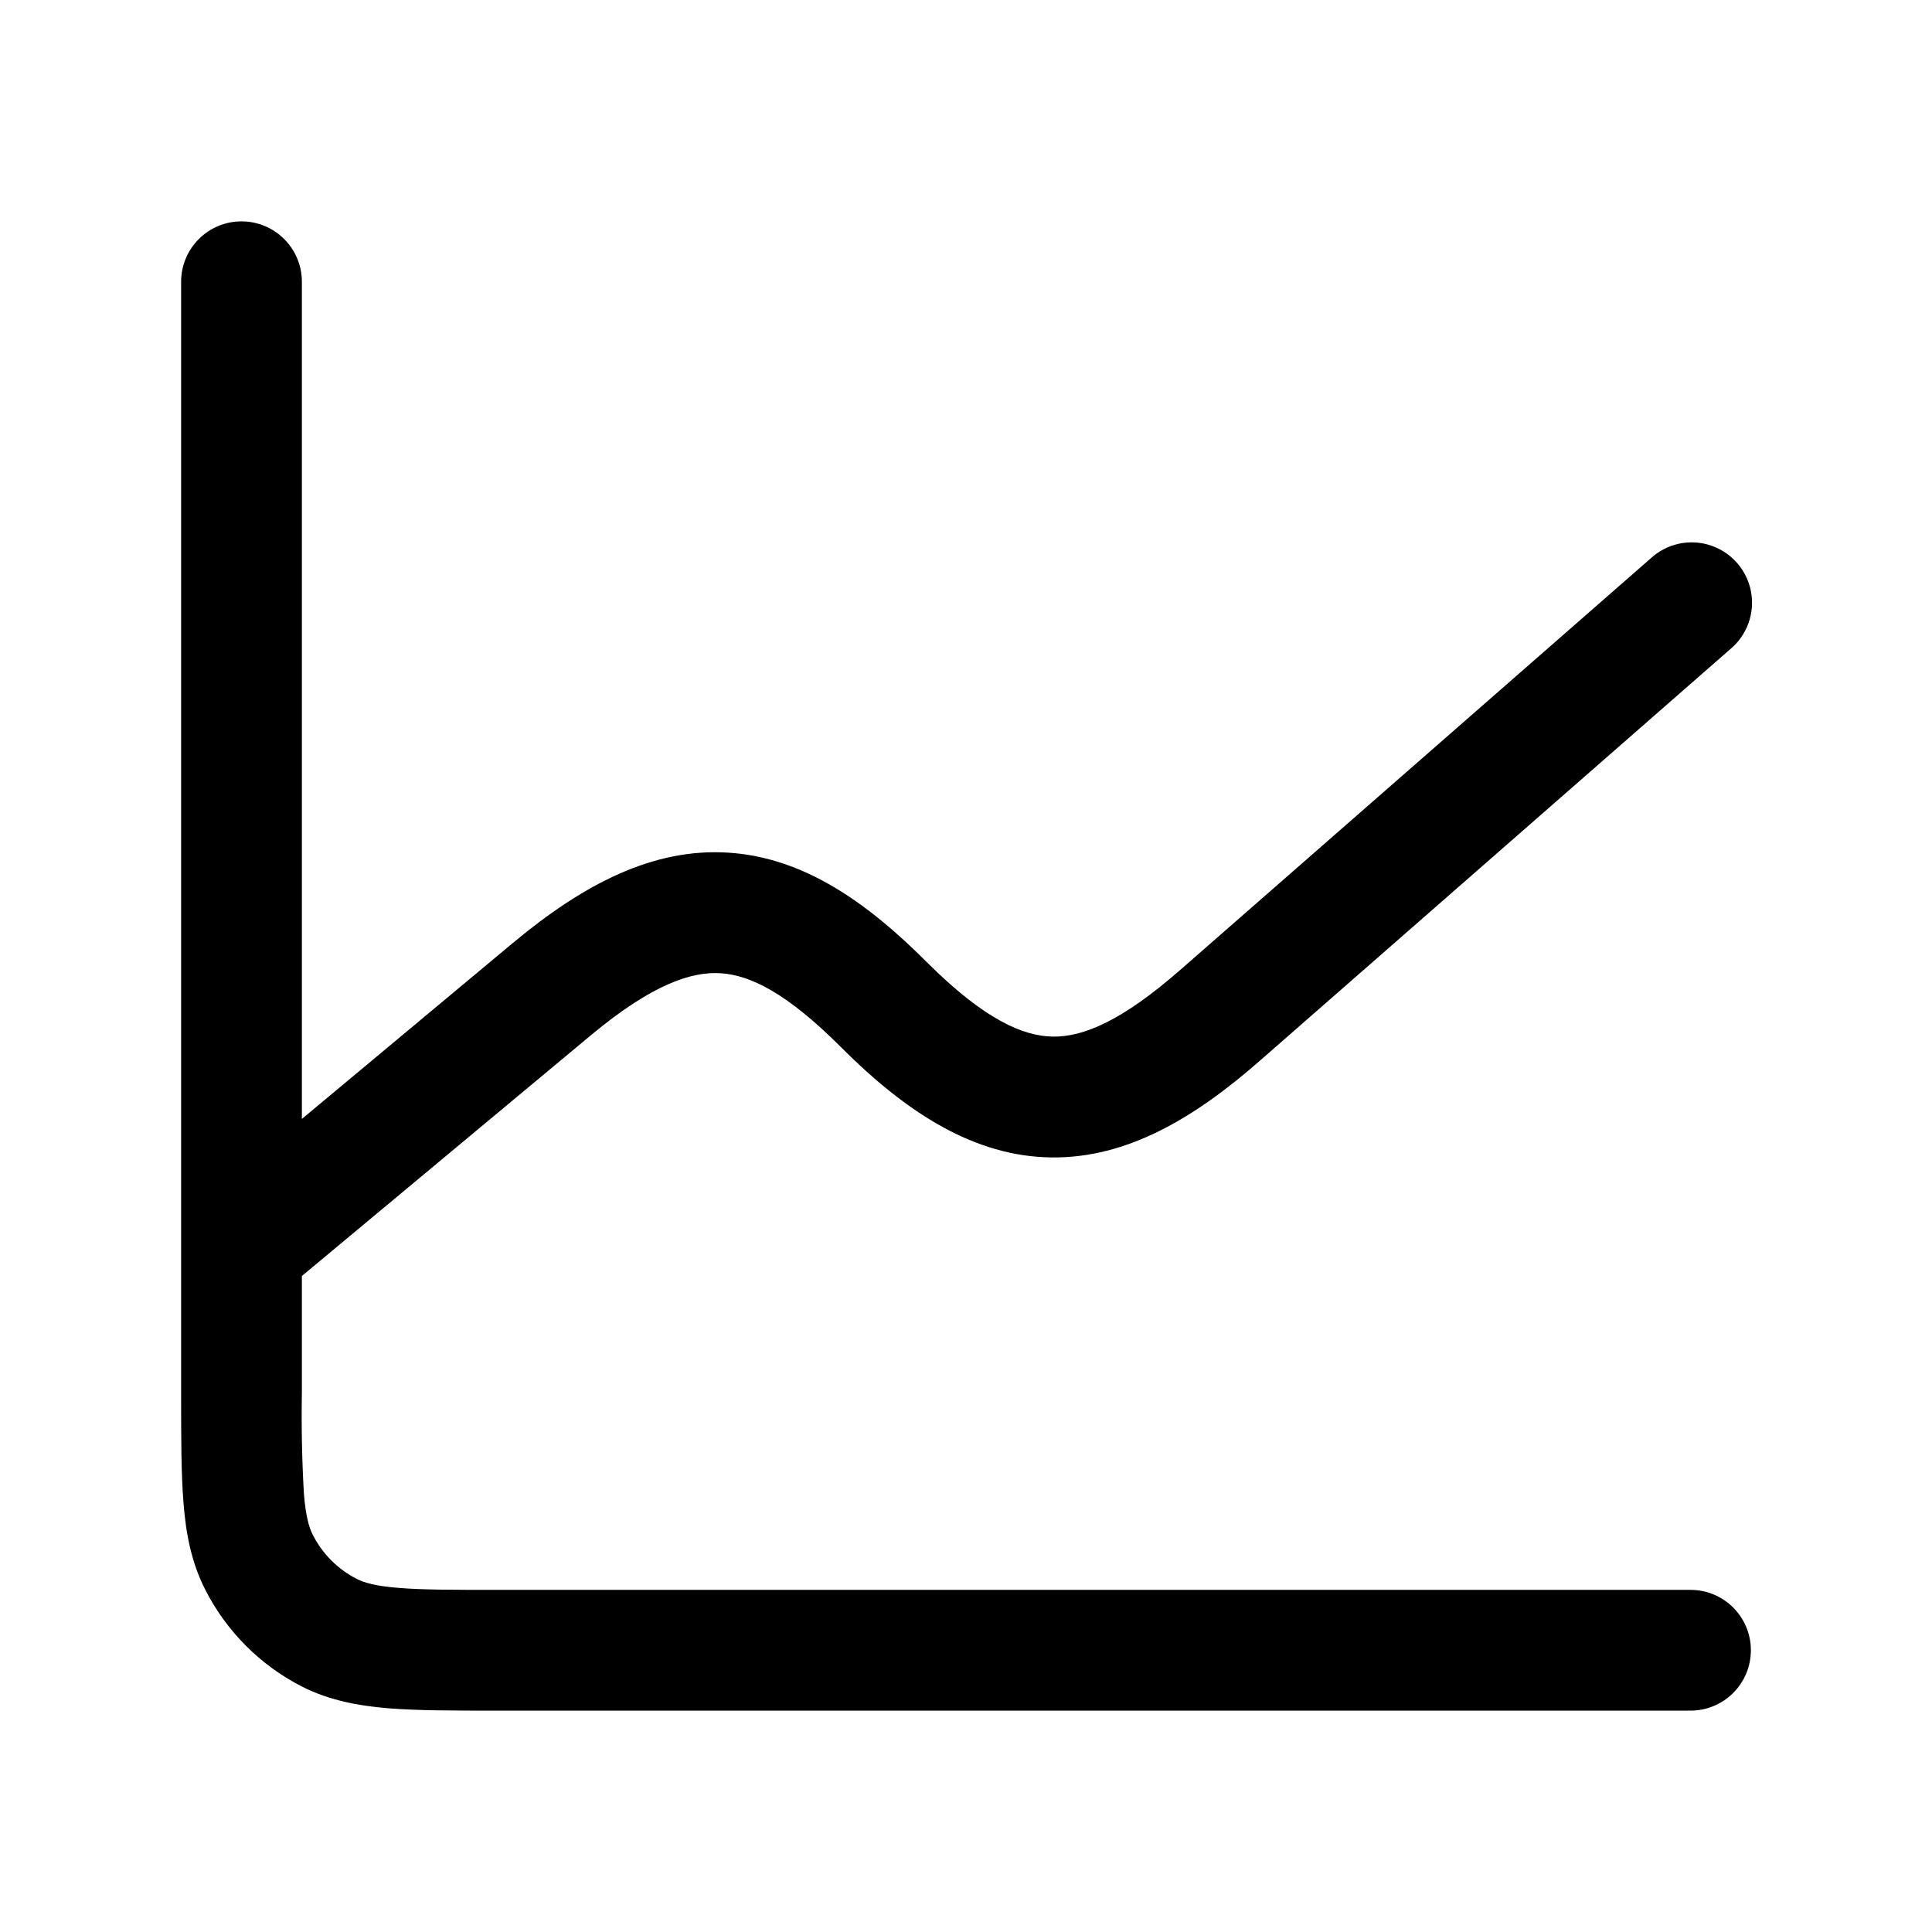
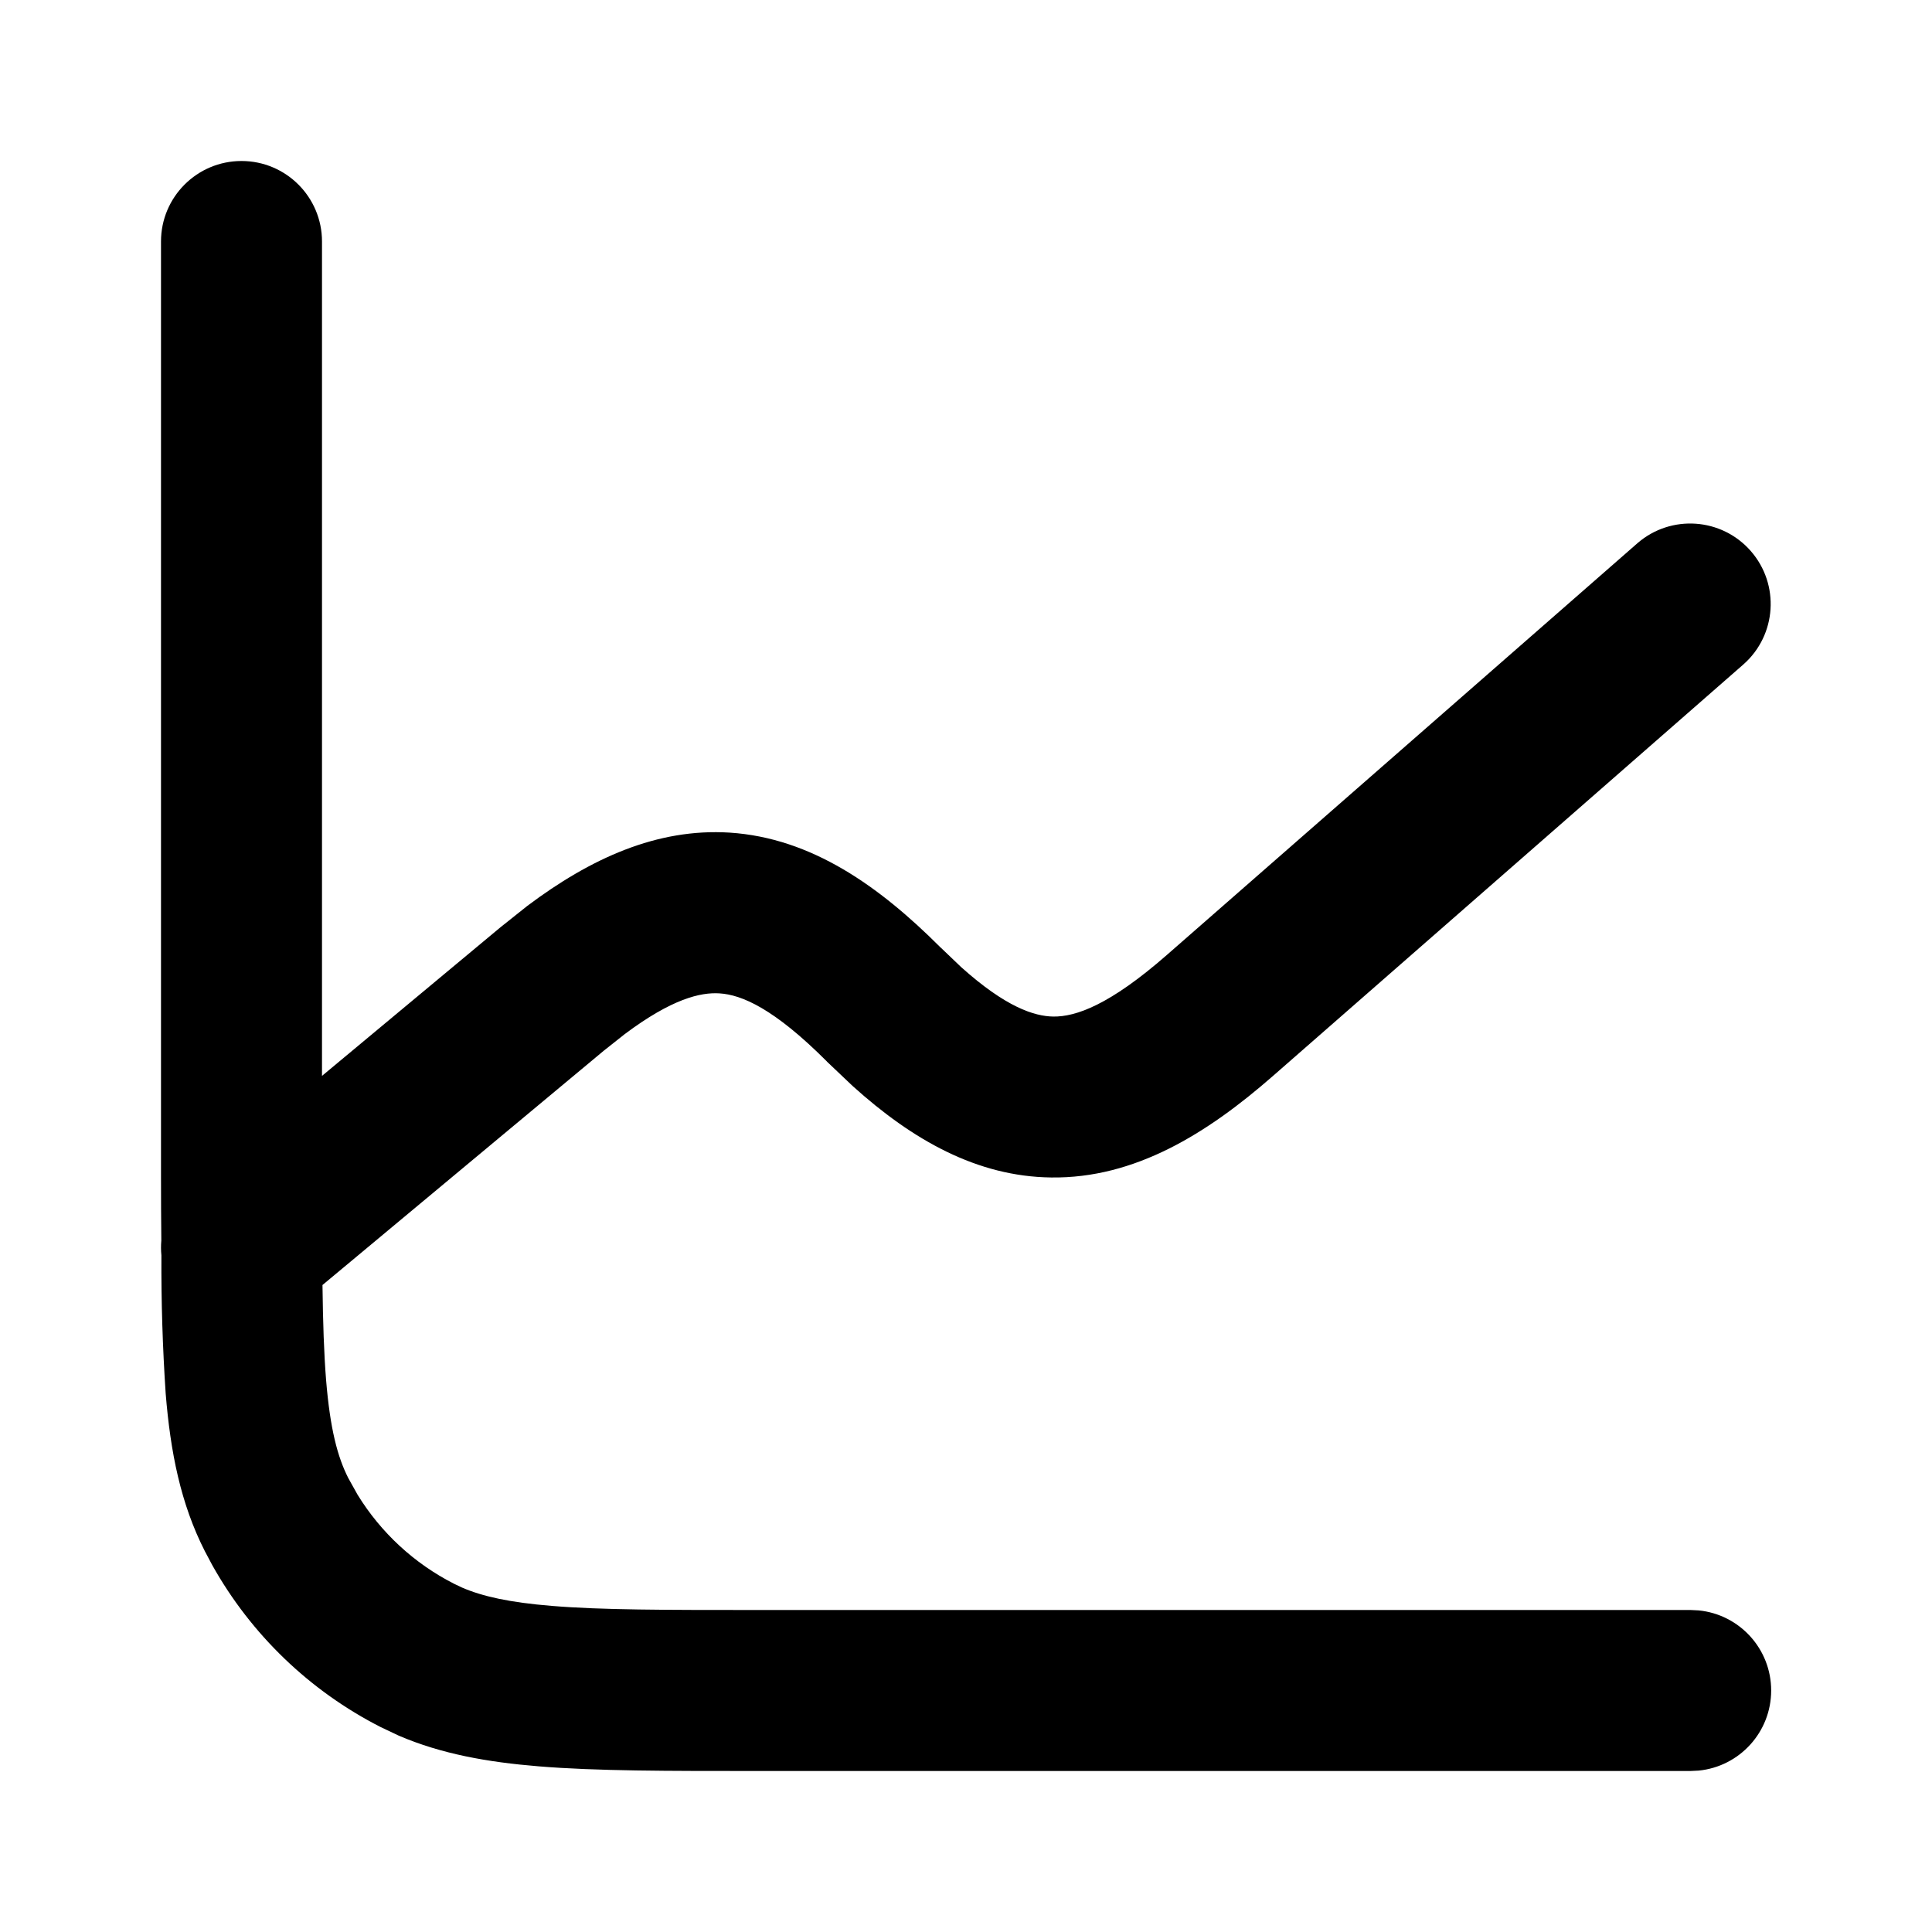
<svg xmlns="http://www.w3.org/2000/svg" width="24" height="24" fill="currentColor" viewBox="0 0 24 24">
-   <path d="M3.75 3.5a.75.75 0 0 0-1.5 0v13.83c0 .535 0 .98.03 1.345.03.38.098.736.27 1.073a2.75 2.75 0 0 0 1.201 1.203c.337.171.694.238 1.073.27.364.029.81.029 1.342.029H21a.75.75 0 0 0 0-1.5H6.197c-.571 0-.955 0-1.25-.025-.287-.023-.424-.065-.515-.111a1.25 1.25 0 0 1-.546-.547c-.046-.09-.088-.228-.111-.515A17 17 0 0 1 3.75 17.3v-1.449l3.587-2.988c.764-.637 1.253-.796 1.615-.773.37.023.826.249 1.493.916l.007.007c.817.817 1.656 1.353 2.608 1.365.944.012 1.783-.494 2.588-1.199l5.846-5.115a.75.75 0 1 0-.988-1.128L14.66 12.05c-.726.635-1.205.832-1.58.827-.366-.005-.847-.206-1.568-.926l-.006-.006c-.744-.744-1.53-1.294-2.459-1.353-.935-.06-1.8.393-2.67 1.117L3.75 13.9z" />
+   <path d="M2 3a1 1 0 0 1 2 0v10.365l2.217-1.846.334-.266c.786-.59 1.61-.966 2.512-.91 1.021.066 1.864.67 2.62 1.426l.007.006.25.239c.556.499.909.61 1.143.614.28.004.7-.142 1.413-.766l5.846-5.115a1 1 0 0 1 1.316 1.506l-5.846 5.114c-.818.716-1.716 1.274-2.754 1.26-.92-.011-1.723-.465-2.467-1.137l-.316-.3-.006-.007c-.655-.655-1.055-.826-1.332-.843-.234-.015-.59.067-1.175.505l-.265.21-3.491 2.908c.006.463.018.849.045 1.182.05.606.142.954.276 1.217l.115.206c.289.47.702.853 1.196 1.105l.103.049c.251.108.584.184 1.113.227C7.471 20 8.264 20 9.4 20H21l.102.005a1 1 0 0 1 0 1.99L21 22H9.4c-1.103 0-1.991.001-2.709-.058-.637-.052-1.208-.154-1.737-.381l-.224-.106a5 5 0 0 1-2.092-2.01l-.093-.175c-.302-.593-.428-1.233-.487-1.961a24 24 0 0 1-.053-1.714 1 1 0 0 1-.001-.185Q2 15.026 2 14.6z" />
</svg>
